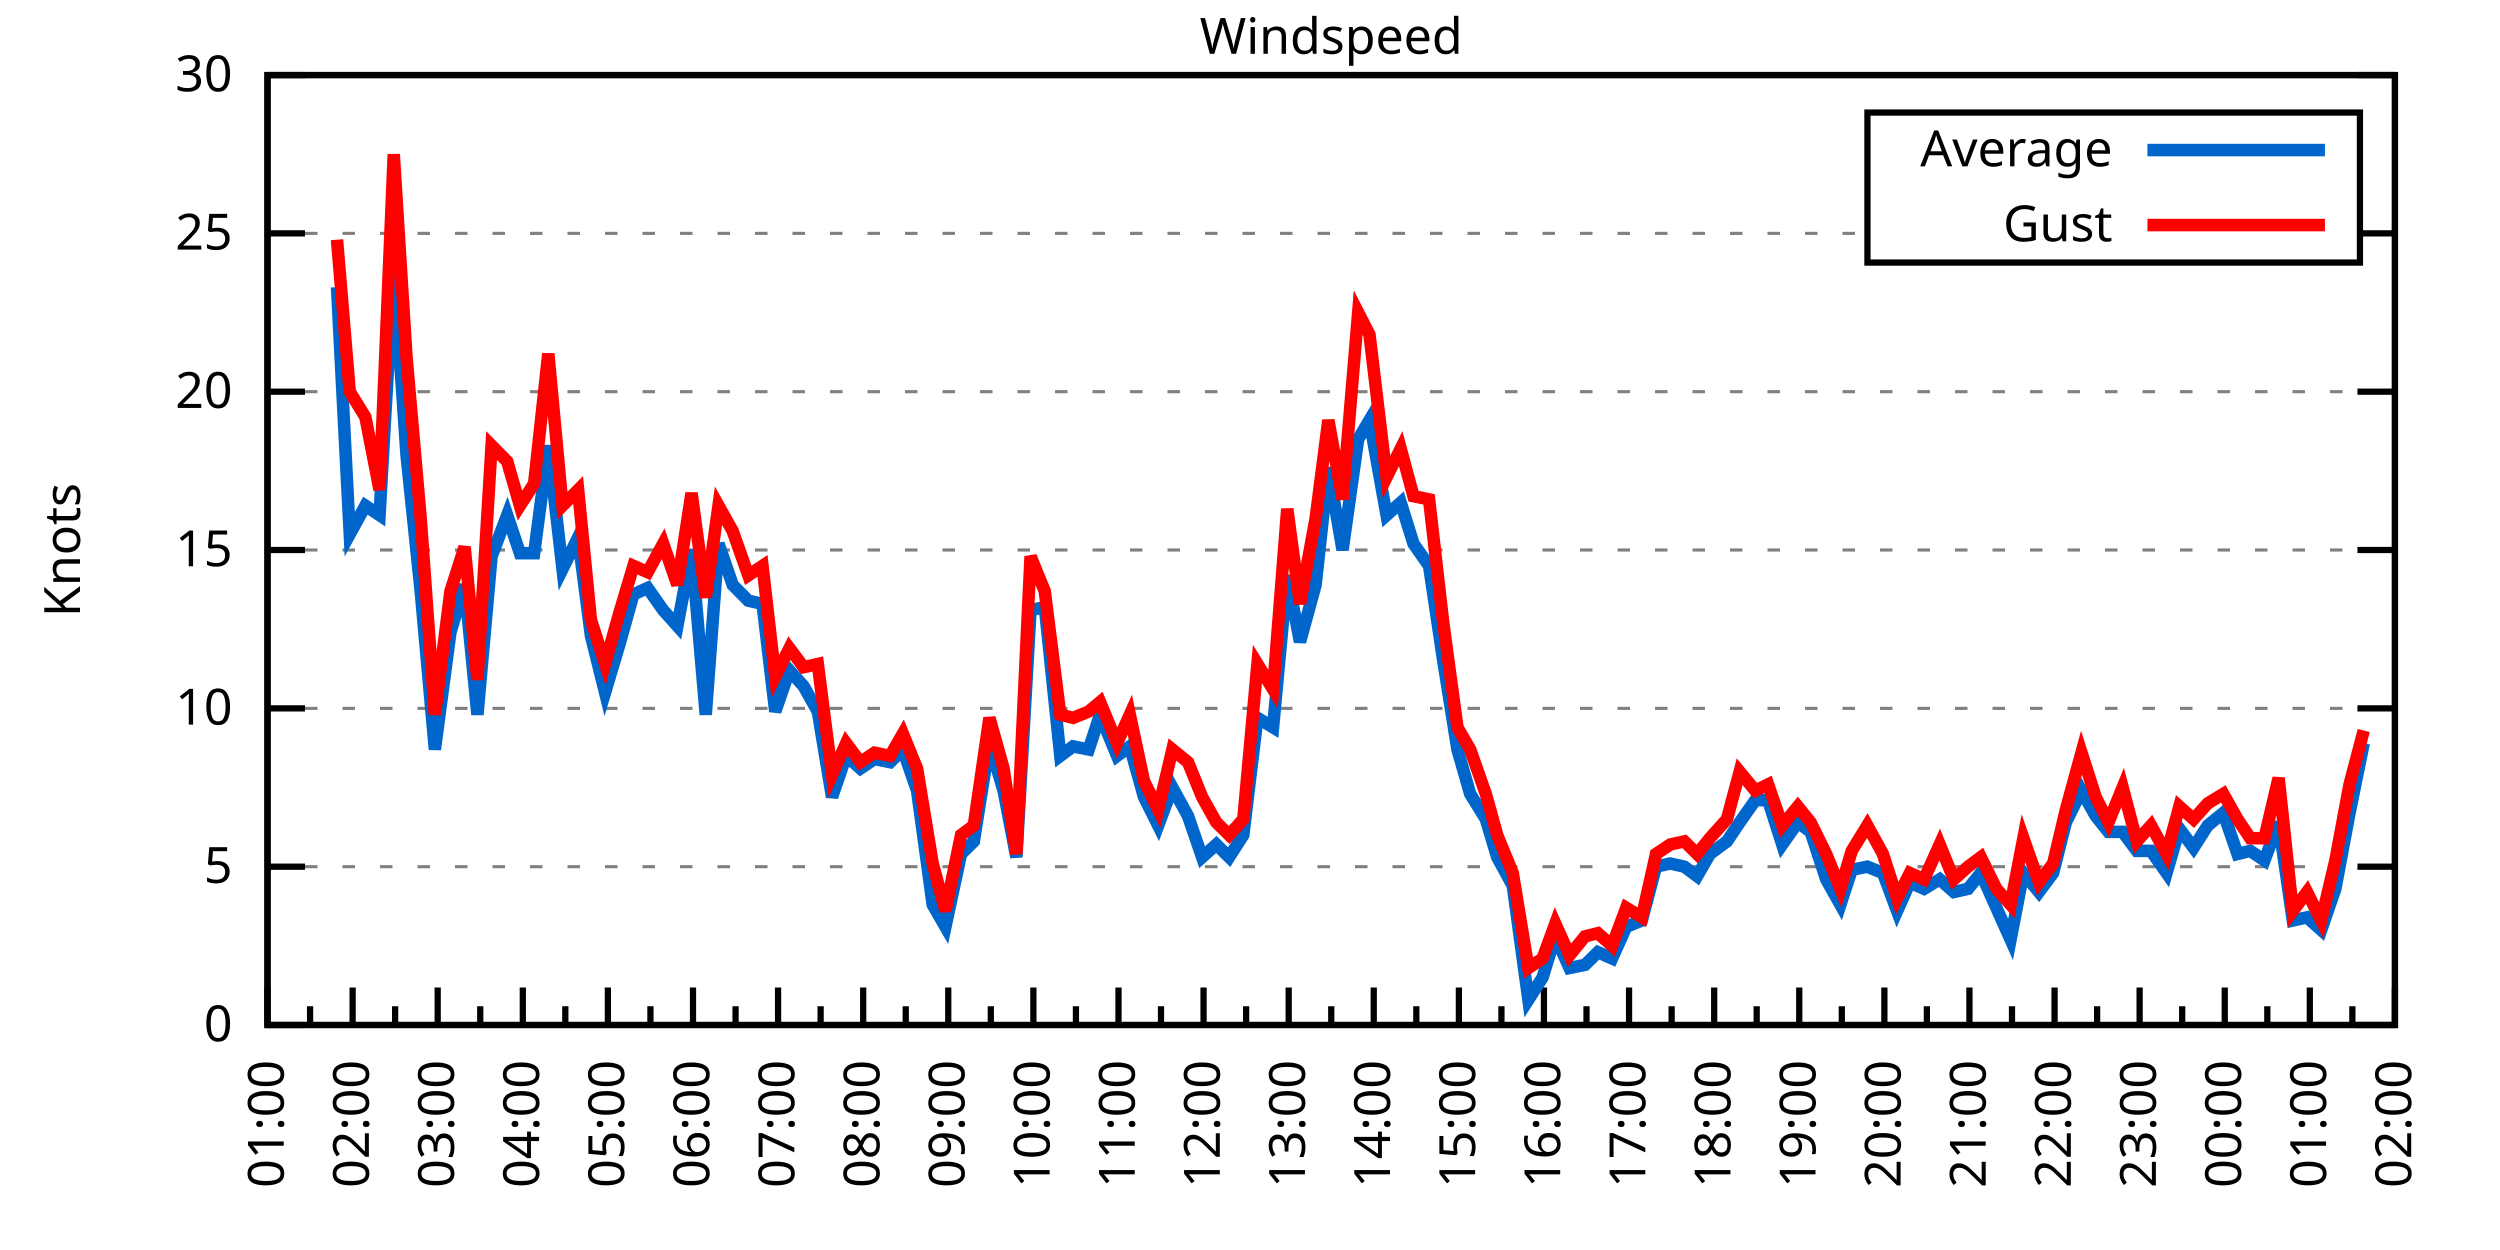
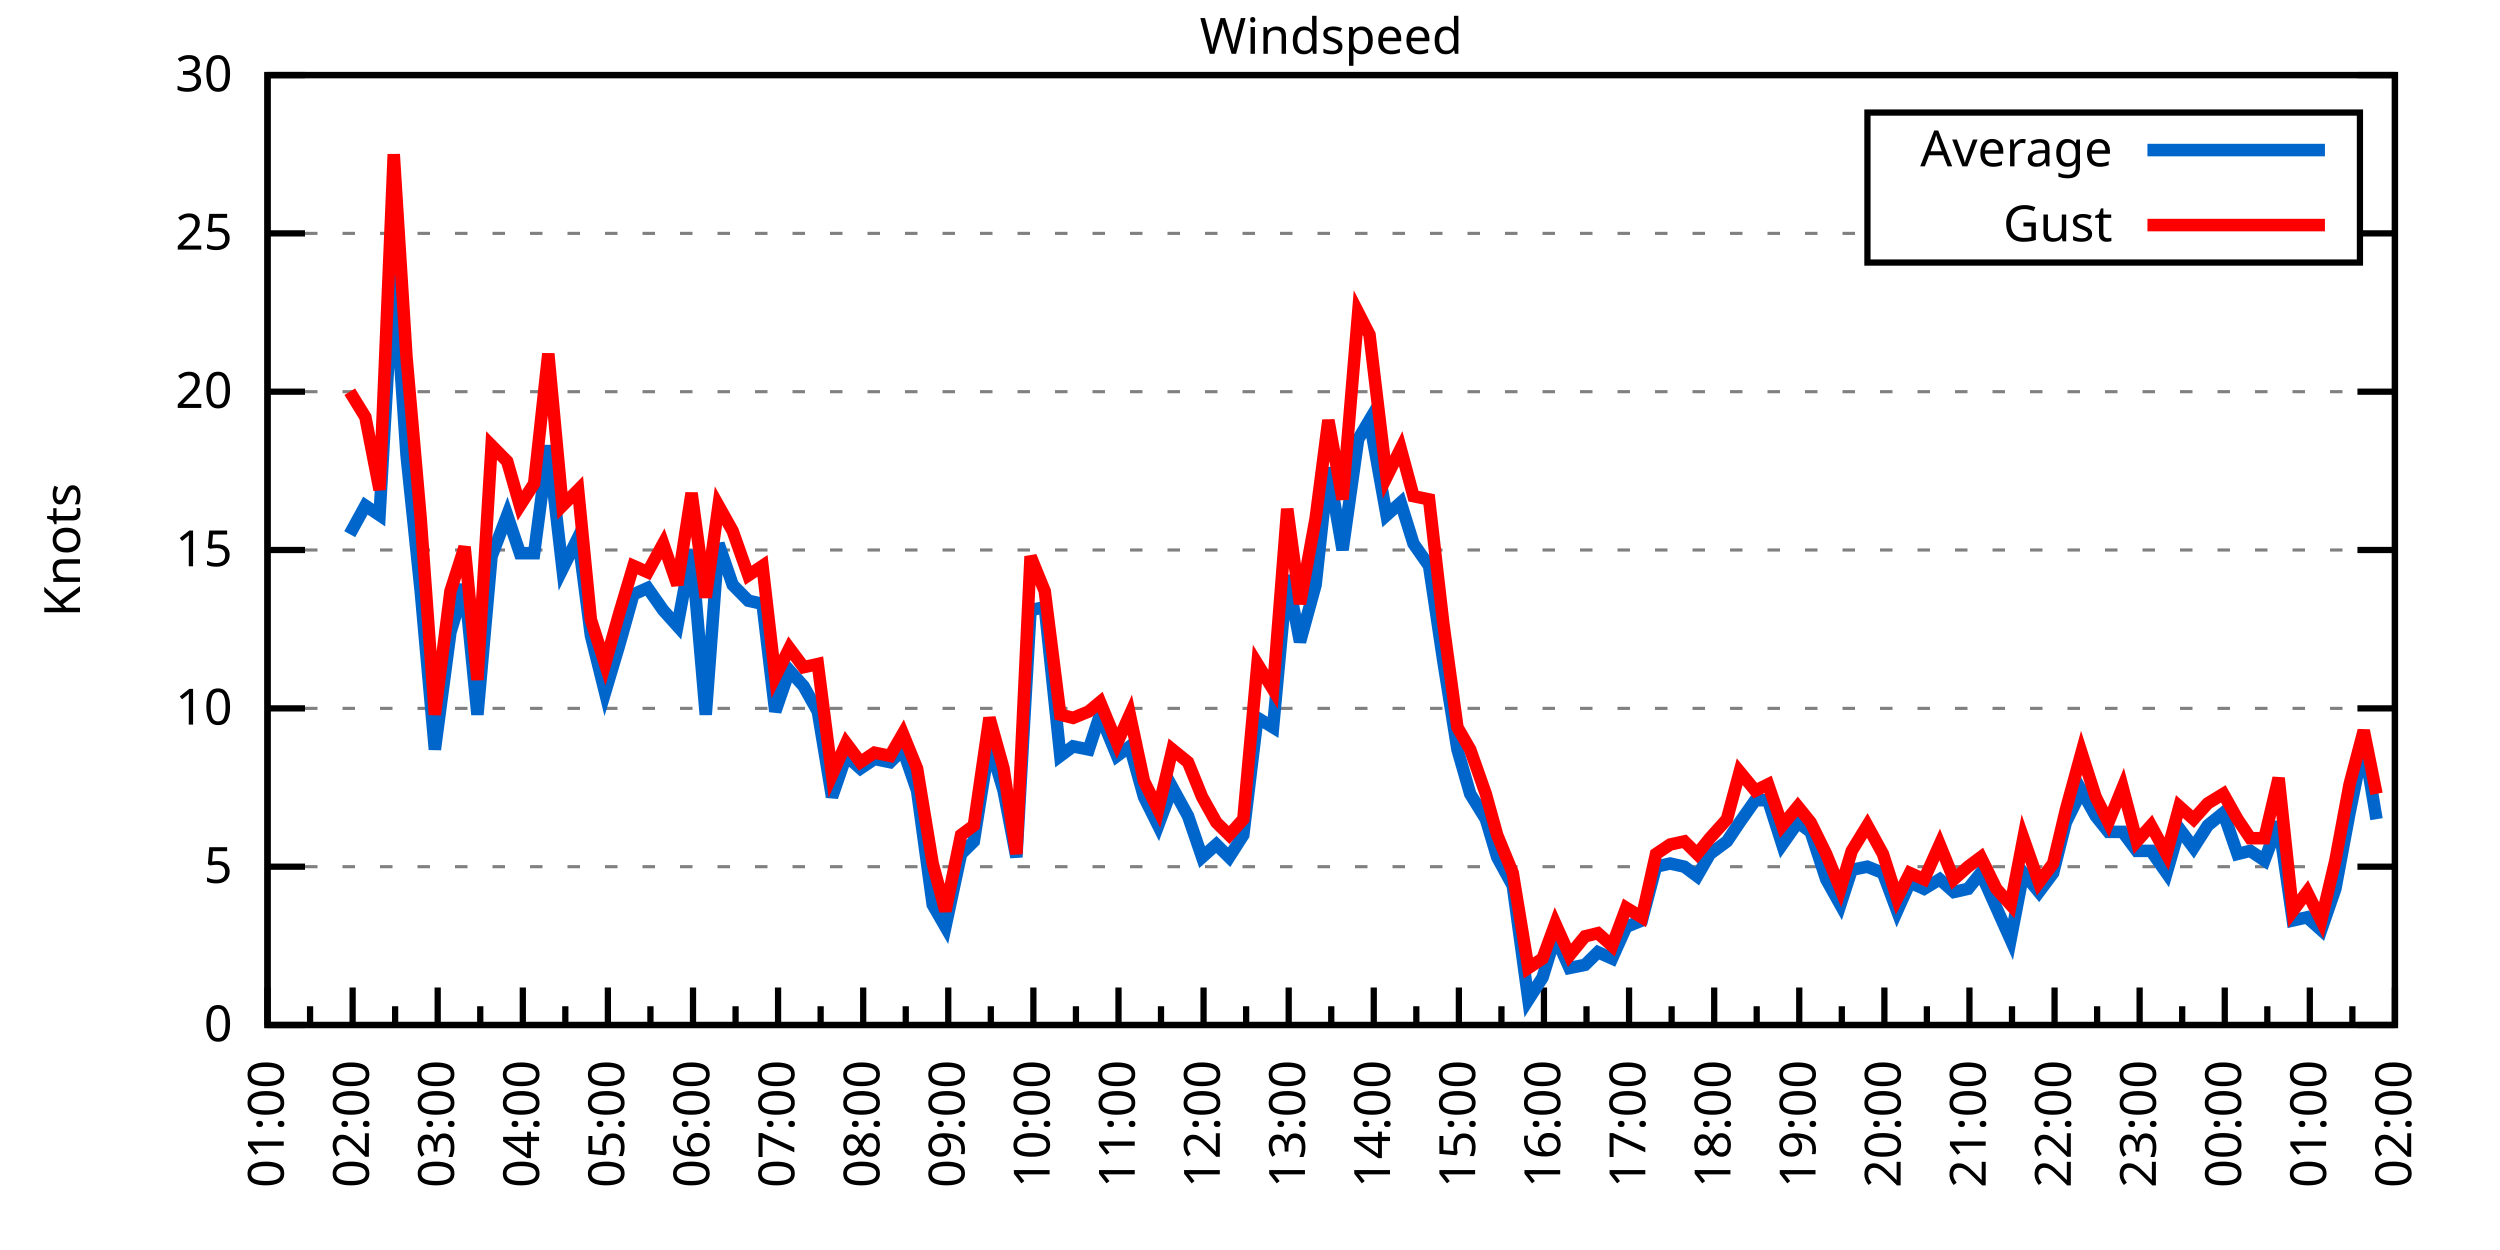
<svg xmlns="http://www.w3.org/2000/svg" xmlns:xlink="http://www.w3.org/1999/xlink" width="400" height="200" viewBox="0 0 400 200">
  <g id="gnuplot_canvas">
    <rect x="0" y="0" width="400" height="200" fill="none" />
    <defs>
      <circle id="gpDot" r="0.5" stroke-width="0.5" stroke="currentColor" />
      <path id="gpPt0" stroke-width="0.333" stroke="currentColor" d="M-1,0 h2 M0,-1 v2" />
      <path id="gpPt1" stroke-width="0.333" stroke="currentColor" d="M-1,-1 L1,1 M1,-1 L-1,1" />
      <path id="gpPt2" stroke-width="0.333" stroke="currentColor" d="M-1,0 L1,0 M0,-1 L0,1 M-1,-1 L1,1 M-1,1 L1,-1" />
      <rect id="gpPt3" stroke-width="0.333" stroke="currentColor" x="-1" y="-1" width="2" height="2" />
      <rect id="gpPt4" stroke-width="0.333" stroke="currentColor" fill="currentColor" x="-1" y="-1" width="2" height="2" />
      <circle id="gpPt5" stroke-width="0.333" stroke="currentColor" cx="0" cy="0" r="1" />
      <use xlink:href="#gpPt5" id="gpPt6" fill="currentColor" stroke="none" />
      <path id="gpPt7" stroke-width="0.333" stroke="currentColor" d="M0,-1.33 L-1.33,0.67 L1.33,0.67 z" />
      <use xlink:href="#gpPt7" id="gpPt8" fill="currentColor" stroke="none" />
      <use xlink:href="#gpPt7" id="gpPt9" stroke="currentColor" transform="rotate(180)" />
      <use xlink:href="#gpPt9" id="gpPt10" fill="currentColor" stroke="none" />
      <use xlink:href="#gpPt3" id="gpPt11" stroke="currentColor" transform="rotate(45)" />
      <use xlink:href="#gpPt11" id="gpPt12" fill="currentColor" stroke="none" />
      <path id="gpPt13" stroke-width="0.333" stroke="currentColor" d="M0,1.330 L1.265,0.411 L0.782,-1.067 L-0.782,-1.076 L-1.265,0.411 z" />
      <use xlink:href="#gpPt13" id="gpPt14" fill="currentColor" stroke="none" />
      <filter id="textbox" filterUnits="objectBoundingBox" x="0" y="0" height="1" width="1">
        <feFlood flood-color="white" flood-opacity="1" result="bgnd" />
        <feComposite in="SourceGraphic" in2="bgnd" operator="atop" />
      </filter>
      <filter id="greybox" filterUnits="objectBoundingBox" x="0" y="0" height="1" width="1">
        <feFlood flood-color="lightgrey" flood-opacity="1" result="grey" />
        <feComposite in="SourceGraphic" in2="grey" operator="atop" />
      </filter>
    </defs>
    <g fill="none" color="white" stroke="currentColor" stroke-width="1.00" stroke-linecap="butt" stroke-linejoin="miter">
</g>
    <g fill="none" color="black" stroke="currentColor" stroke-width="1.00" stroke-linecap="butt" stroke-linejoin="miter">
      <g stroke="none" shape-rendering="crispEdges">
        <polygon fill="rgb(255, 255, 255)" points="42.80,164.00 383.18,164.00 383.18,12.02 42.80,12.02 " />
      </g>
    </g>
    <g fill="none" color="black" stroke="currentColor" stroke-width="1.00" stroke-linecap="butt" stroke-linejoin="miter">
</g>
    <g fill="none" color="black" stroke="black" stroke-width="0.50" stroke-linecap="butt" stroke-linejoin="miter">
</g>
    <g fill="none" color="gray" stroke="currentColor" stroke-width="0.50" stroke-linecap="butt" stroke-linejoin="miter">
      <path stroke="gray" stroke-dasharray="2,4" class="gridline" d="M42.80,164.00 L383.19,164.00  " />
    </g>
    <g fill="none" color="gray" stroke="gray" stroke-width="1.00" stroke-linecap="butt" stroke-linejoin="miter">
</g>
    <g fill="none" color="black" stroke="currentColor" stroke-width="1.00" stroke-linecap="butt" stroke-linejoin="miter">
      <path stroke="black" d="M42.80,164.00 L48.80,164.00 M383.19,164.00 L377.19,164.00  " />
      <g transform="translate(37.20,166.60)" stroke="none" fill="black" font-family="Sans" font-size="8.00" text-anchor="end">
        <text>
          <tspan font-family="Sans"> 0</tspan>
        </text>
      </g>
    </g>
    <g fill="none" color="black" stroke="currentColor" stroke-width="1.00" stroke-linecap="butt" stroke-linejoin="miter">
</g>
    <g fill="none" color="black" stroke="black" stroke-width="0.50" stroke-linecap="butt" stroke-linejoin="miter">
</g>
    <g fill="none" color="gray" stroke="currentColor" stroke-width="0.50" stroke-linecap="butt" stroke-linejoin="miter">
      <path stroke="gray" stroke-dasharray="2,4" class="gridline" d="M42.80,138.67 L383.19,138.67  " />
    </g>
    <g fill="none" color="gray" stroke="gray" stroke-width="1.00" stroke-linecap="butt" stroke-linejoin="miter">
</g>
    <g fill="none" color="black" stroke="currentColor" stroke-width="1.00" stroke-linecap="butt" stroke-linejoin="miter">
      <path stroke="black" d="M42.80,138.67 L48.80,138.67 M383.19,138.67 L377.19,138.67  " />
      <g transform="translate(37.20,141.27)" stroke="none" fill="black" font-family="Sans" font-size="8.00" text-anchor="end">
        <text>
          <tspan font-family="Sans"> 5</tspan>
        </text>
      </g>
    </g>
    <g fill="none" color="black" stroke="currentColor" stroke-width="1.00" stroke-linecap="butt" stroke-linejoin="miter">
</g>
    <g fill="none" color="black" stroke="black" stroke-width="0.50" stroke-linecap="butt" stroke-linejoin="miter">
</g>
    <g fill="none" color="gray" stroke="currentColor" stroke-width="0.50" stroke-linecap="butt" stroke-linejoin="miter">
      <path stroke="gray" stroke-dasharray="2,4" class="gridline" d="M42.80,113.34 L383.19,113.34  " />
    </g>
    <g fill="none" color="gray" stroke="gray" stroke-width="1.00" stroke-linecap="butt" stroke-linejoin="miter">
</g>
    <g fill="none" color="black" stroke="currentColor" stroke-width="1.00" stroke-linecap="butt" stroke-linejoin="miter">
      <path stroke="black" d="M42.80,113.34 L48.80,113.34 M383.19,113.34 L377.19,113.34  " />
      <g transform="translate(37.20,115.94)" stroke="none" fill="black" font-family="Sans" font-size="8.00" text-anchor="end">
        <text>
          <tspan font-family="Sans"> 10</tspan>
        </text>
      </g>
    </g>
    <g fill="none" color="black" stroke="currentColor" stroke-width="1.00" stroke-linecap="butt" stroke-linejoin="miter">
</g>
    <g fill="none" color="black" stroke="black" stroke-width="0.50" stroke-linecap="butt" stroke-linejoin="miter">
</g>
    <g fill="none" color="gray" stroke="currentColor" stroke-width="0.50" stroke-linecap="butt" stroke-linejoin="miter">
      <path stroke="gray" stroke-dasharray="2,4" class="gridline" d="M42.80,88.00 L383.19,88.00  " />
    </g>
    <g fill="none" color="gray" stroke="gray" stroke-width="1.00" stroke-linecap="butt" stroke-linejoin="miter">
</g>
    <g fill="none" color="black" stroke="currentColor" stroke-width="1.00" stroke-linecap="butt" stroke-linejoin="miter">
      <path stroke="black" d="M42.80,88.00 L48.80,88.00 M383.19,88.00 L377.19,88.00  " />
      <g transform="translate(37.20,90.60)" stroke="none" fill="black" font-family="Sans" font-size="8.00" text-anchor="end">
        <text>
          <tspan font-family="Sans"> 15</tspan>
        </text>
      </g>
    </g>
    <g fill="none" color="black" stroke="currentColor" stroke-width="1.00" stroke-linecap="butt" stroke-linejoin="miter">
</g>
    <g fill="none" color="black" stroke="black" stroke-width="0.50" stroke-linecap="butt" stroke-linejoin="miter">
</g>
    <g fill="none" color="gray" stroke="currentColor" stroke-width="0.50" stroke-linecap="butt" stroke-linejoin="miter">
      <path stroke="gray" stroke-dasharray="2,4" class="gridline" d="M42.80,62.67 L383.19,62.67  " />
    </g>
    <g fill="none" color="gray" stroke="gray" stroke-width="1.00" stroke-linecap="butt" stroke-linejoin="miter">
</g>
    <g fill="none" color="black" stroke="currentColor" stroke-width="1.00" stroke-linecap="butt" stroke-linejoin="miter">
      <path stroke="black" d="M42.80,62.67 L48.80,62.67 M383.19,62.67 L377.19,62.67  " />
      <g transform="translate(37.20,65.27)" stroke="none" fill="black" font-family="Sans" font-size="8.00" text-anchor="end">
        <text>
          <tspan font-family="Sans"> 20</tspan>
        </text>
      </g>
    </g>
    <g fill="none" color="black" stroke="currentColor" stroke-width="1.00" stroke-linecap="butt" stroke-linejoin="miter">
</g>
    <g fill="none" color="black" stroke="black" stroke-width="0.50" stroke-linecap="butt" stroke-linejoin="miter">
</g>
    <g fill="none" color="gray" stroke="currentColor" stroke-width="0.50" stroke-linecap="butt" stroke-linejoin="miter">
      <path stroke="gray" stroke-dasharray="2,4" class="gridline" d="M42.80,37.34 L298.79,37.34 M377.59,37.34 L383.19,37.34  " />
    </g>
    <g fill="none" color="gray" stroke="gray" stroke-width="1.00" stroke-linecap="butt" stroke-linejoin="miter">
</g>
    <g fill="none" color="black" stroke="currentColor" stroke-width="1.00" stroke-linecap="butt" stroke-linejoin="miter">
      <path stroke="black" d="M42.80,37.34 L48.80,37.34 M383.19,37.34 L377.19,37.34  " />
      <g transform="translate(37.20,39.94)" stroke="none" fill="black" font-family="Sans" font-size="8.00" text-anchor="end">
        <text>
          <tspan font-family="Sans"> 25</tspan>
        </text>
      </g>
    </g>
    <g fill="none" color="black" stroke="currentColor" stroke-width="1.00" stroke-linecap="butt" stroke-linejoin="miter">
</g>
    <g fill="none" color="black" stroke="black" stroke-width="0.50" stroke-linecap="butt" stroke-linejoin="miter">
</g>
    <g fill="none" color="gray" stroke="currentColor" stroke-width="0.50" stroke-linecap="butt" stroke-linejoin="miter">
      <path stroke="gray" stroke-dasharray="2,4" class="gridline" d="M42.80,12.01 L383.19,12.01  " />
    </g>
    <g fill="none" color="gray" stroke="gray" stroke-width="1.00" stroke-linecap="butt" stroke-linejoin="miter">
</g>
    <g fill="none" color="black" stroke="currentColor" stroke-width="1.00" stroke-linecap="butt" stroke-linejoin="miter">
      <path stroke="black" d="M42.80,12.01 L48.80,12.01 M383.19,12.01 L377.19,12.01  " />
      <g transform="translate(37.20,14.61)" stroke="none" fill="black" font-family="Sans" font-size="8.00" text-anchor="end">
        <text>
          <tspan font-family="Sans"> 30</tspan>
        </text>
      </g>
    </g>
    <g fill="none" color="black" stroke="currentColor" stroke-width="1.00" stroke-linecap="butt" stroke-linejoin="miter">
      <path stroke="black" d="M42.80,164.00 L42.80,158.00  " />
      <g transform="translate(45.40,169.60) rotate(270)" stroke="none" fill="black" font-family="Sans" font-size="8.00" text-anchor="end">
        <text>
          <tspan font-family="Sans">01:00</tspan>
        </text>
      </g>
    </g>
    <g fill="none" color="black" stroke="currentColor" stroke-width="1.00" stroke-linecap="butt" stroke-linejoin="miter">
      <path stroke="black" d="M49.61,164.00 L49.61,161.00 M56.42,164.00 L56.42,158.00  " />
      <g transform="translate(59.02,169.60) rotate(270)" stroke="none" fill="black" font-family="Sans" font-size="8.00" text-anchor="end">
        <text>
          <tspan font-family="Sans">02:00</tspan>
        </text>
      </g>
    </g>
    <g fill="none" color="black" stroke="currentColor" stroke-width="1.00" stroke-linecap="butt" stroke-linejoin="miter">
      <path stroke="black" d="M63.22,164.00 L63.22,161.00 M70.03,164.00 L70.03,158.00  " />
      <g transform="translate(72.63,169.60) rotate(270)" stroke="none" fill="black" font-family="Sans" font-size="8.00" text-anchor="end">
        <text>
          <tspan font-family="Sans">03:00</tspan>
        </text>
      </g>
    </g>
    <g fill="none" color="black" stroke="currentColor" stroke-width="1.00" stroke-linecap="butt" stroke-linejoin="miter">
      <path stroke="black" d="M76.84,164.00 L76.84,161.00 M83.65,164.00 L83.65,158.00  " />
      <g transform="translate(86.25,169.60) rotate(270)" stroke="none" fill="black" font-family="Sans" font-size="8.00" text-anchor="end">
        <text>
          <tspan font-family="Sans">04:00</tspan>
        </text>
      </g>
    </g>
    <g fill="none" color="black" stroke="currentColor" stroke-width="1.00" stroke-linecap="butt" stroke-linejoin="miter">
      <path stroke="black" d="M90.45,164.00 L90.45,161.00 M97.26,164.00 L97.26,158.00  " />
      <g transform="translate(99.86,169.60) rotate(270)" stroke="none" fill="black" font-family="Sans" font-size="8.00" text-anchor="end">
        <text>
          <tspan font-family="Sans">05:00</tspan>
        </text>
      </g>
    </g>
    <g fill="none" color="black" stroke="currentColor" stroke-width="1.00" stroke-linecap="butt" stroke-linejoin="miter">
      <path stroke="black" d="M104.07,164.00 L104.07,161.00 M110.88,164.00 L110.88,158.00  " />
      <g transform="translate(113.48,169.60) rotate(270)" stroke="none" fill="black" font-family="Sans" font-size="8.00" text-anchor="end">
        <text>
          <tspan font-family="Sans">06:00</tspan>
        </text>
      </g>
    </g>
    <g fill="none" color="black" stroke="currentColor" stroke-width="1.00" stroke-linecap="butt" stroke-linejoin="miter">
      <path stroke="black" d="M117.69,164.00 L117.69,161.00 M124.49,164.00 L124.49,158.00  " />
      <g transform="translate(127.09,169.60) rotate(270)" stroke="none" fill="black" font-family="Sans" font-size="8.00" text-anchor="end">
        <text>
          <tspan font-family="Sans">07:00</tspan>
        </text>
      </g>
    </g>
    <g fill="none" color="black" stroke="currentColor" stroke-width="1.00" stroke-linecap="butt" stroke-linejoin="miter">
      <path stroke="black" d="M131.30,164.00 L131.30,161.00 M138.11,164.00 L138.11,158.00  " />
      <g transform="translate(140.71,169.60) rotate(270)" stroke="none" fill="black" font-family="Sans" font-size="8.00" text-anchor="end">
        <text>
          <tspan font-family="Sans">08:00</tspan>
        </text>
      </g>
    </g>
    <g fill="none" color="black" stroke="currentColor" stroke-width="1.00" stroke-linecap="butt" stroke-linejoin="miter">
      <path stroke="black" d="M144.92,164.00 L144.92,161.00 M151.72,164.00 L151.72,158.00  " />
      <g transform="translate(154.32,169.60) rotate(270)" stroke="none" fill="black" font-family="Sans" font-size="8.00" text-anchor="end">
        <text>
          <tspan font-family="Sans">09:00</tspan>
        </text>
      </g>
    </g>
    <g fill="none" color="black" stroke="currentColor" stroke-width="1.00" stroke-linecap="butt" stroke-linejoin="miter">
      <path stroke="black" d="M158.53,164.00 L158.53,161.00 M165.34,164.00 L165.34,158.00  " />
      <g transform="translate(167.94,169.60) rotate(270)" stroke="none" fill="black" font-family="Sans" font-size="8.00" text-anchor="end">
        <text>
          <tspan font-family="Sans">10:00</tspan>
        </text>
      </g>
    </g>
    <g fill="none" color="black" stroke="currentColor" stroke-width="1.00" stroke-linecap="butt" stroke-linejoin="miter">
      <path stroke="black" d="M172.15,164.00 L172.15,161.00 M178.96,164.00 L178.96,158.00  " />
      <g transform="translate(181.56,169.60) rotate(270)" stroke="none" fill="black" font-family="Sans" font-size="8.00" text-anchor="end">
        <text>
          <tspan font-family="Sans">11:00</tspan>
        </text>
      </g>
    </g>
    <g fill="none" color="black" stroke="currentColor" stroke-width="1.00" stroke-linecap="butt" stroke-linejoin="miter">
      <path stroke="black" d="M185.76,164.00 L185.76,161.00 M192.57,164.00 L192.57,158.00  " />
      <g transform="translate(195.17,169.60) rotate(270)" stroke="none" fill="black" font-family="Sans" font-size="8.00" text-anchor="end">
        <text>
          <tspan font-family="Sans">12:00</tspan>
        </text>
      </g>
    </g>
    <g fill="none" color="black" stroke="currentColor" stroke-width="1.00" stroke-linecap="butt" stroke-linejoin="miter">
      <path stroke="black" d="M199.38,164.00 L199.38,161.00 M206.19,164.00 L206.19,158.00  " />
      <g transform="translate(208.79,169.60) rotate(270)" stroke="none" fill="black" font-family="Sans" font-size="8.00" text-anchor="end">
        <text>
          <tspan font-family="Sans">13:00</tspan>
        </text>
      </g>
    </g>
    <g fill="none" color="black" stroke="currentColor" stroke-width="1.00" stroke-linecap="butt" stroke-linejoin="miter">
      <path stroke="black" d="M213.00,164.00 L213.00,161.00 M219.80,164.00 L219.80,158.00  " />
      <g transform="translate(222.40,169.60) rotate(270)" stroke="none" fill="black" font-family="Sans" font-size="8.00" text-anchor="end">
        <text>
          <tspan font-family="Sans">14:00</tspan>
        </text>
      </g>
    </g>
    <g fill="none" color="black" stroke="currentColor" stroke-width="1.00" stroke-linecap="butt" stroke-linejoin="miter">
      <path stroke="black" d="M226.61,164.00 L226.61,161.00 M233.42,164.00 L233.42,158.00  " />
      <g transform="translate(236.02,169.60) rotate(270)" stroke="none" fill="black" font-family="Sans" font-size="8.00" text-anchor="end">
        <text>
          <tspan font-family="Sans">15:00</tspan>
        </text>
      </g>
    </g>
    <g fill="none" color="black" stroke="currentColor" stroke-width="1.00" stroke-linecap="butt" stroke-linejoin="miter">
      <path stroke="black" d="M240.23,164.00 L240.23,161.00 M247.03,164.00 L247.03,158.00  " />
      <g transform="translate(249.63,169.60) rotate(270)" stroke="none" fill="black" font-family="Sans" font-size="8.00" text-anchor="end">
        <text>
          <tspan font-family="Sans">16:00</tspan>
        </text>
      </g>
    </g>
    <g fill="none" color="black" stroke="currentColor" stroke-width="1.00" stroke-linecap="butt" stroke-linejoin="miter">
      <path stroke="black" d="M253.84,164.00 L253.84,161.00 M260.65,164.00 L260.65,158.00  " />
      <g transform="translate(263.25,169.60) rotate(270)" stroke="none" fill="black" font-family="Sans" font-size="8.00" text-anchor="end">
        <text>
          <tspan font-family="Sans">17:00</tspan>
        </text>
      </g>
    </g>
    <g fill="none" color="black" stroke="currentColor" stroke-width="1.00" stroke-linecap="butt" stroke-linejoin="miter">
      <path stroke="black" d="M267.46,164.00 L267.46,161.00 M274.27,164.00 L274.27,158.00  " />
      <g transform="translate(276.87,169.60) rotate(270)" stroke="none" fill="black" font-family="Sans" font-size="8.00" text-anchor="end">
        <text>
          <tspan font-family="Sans">18:00</tspan>
        </text>
      </g>
    </g>
    <g fill="none" color="black" stroke="currentColor" stroke-width="1.00" stroke-linecap="butt" stroke-linejoin="miter">
      <path stroke="black" d="M281.07,164.00 L281.07,161.00 M287.88,164.00 L287.88,158.00  " />
      <g transform="translate(290.48,169.60) rotate(270)" stroke="none" fill="black" font-family="Sans" font-size="8.00" text-anchor="end">
        <text>
          <tspan font-family="Sans">19:00</tspan>
        </text>
      </g>
    </g>
    <g fill="none" color="black" stroke="currentColor" stroke-width="1.00" stroke-linecap="butt" stroke-linejoin="miter">
      <path stroke="black" d="M294.69,164.00 L294.69,161.00 M301.50,164.00 L301.50,158.00  " />
      <g transform="translate(304.10,169.60) rotate(270)" stroke="none" fill="black" font-family="Sans" font-size="8.00" text-anchor="end">
        <text>
          <tspan font-family="Sans">20:00</tspan>
        </text>
      </g>
    </g>
    <g fill="none" color="black" stroke="currentColor" stroke-width="1.00" stroke-linecap="butt" stroke-linejoin="miter">
      <path stroke="black" d="M308.30,164.00 L308.30,161.00 M315.11,164.00 L315.11,158.00  " />
      <g transform="translate(317.71,169.60) rotate(270)" stroke="none" fill="black" font-family="Sans" font-size="8.00" text-anchor="end">
        <text>
          <tspan font-family="Sans">21:00</tspan>
        </text>
      </g>
    </g>
    <g fill="none" color="black" stroke="currentColor" stroke-width="1.00" stroke-linecap="butt" stroke-linejoin="miter">
      <path stroke="black" d="M321.92,164.00 L321.92,161.00 M328.73,164.00 L328.73,158.00  " />
      <g transform="translate(331.33,169.60) rotate(270)" stroke="none" fill="black" font-family="Sans" font-size="8.00" text-anchor="end">
        <text>
          <tspan font-family="Sans">22:00</tspan>
        </text>
      </g>
    </g>
    <g fill="none" color="black" stroke="currentColor" stroke-width="1.00" stroke-linecap="butt" stroke-linejoin="miter">
      <path stroke="black" d="M335.54,164.00 L335.54,161.00 M342.34,164.00 L342.34,158.00  " />
      <g transform="translate(344.94,169.60) rotate(270)" stroke="none" fill="black" font-family="Sans" font-size="8.00" text-anchor="end">
        <text>
          <tspan font-family="Sans">23:00</tspan>
        </text>
      </g>
    </g>
    <g fill="none" color="black" stroke="currentColor" stroke-width="1.00" stroke-linecap="butt" stroke-linejoin="miter">
      <path stroke="black" d="M349.15,164.00 L349.15,161.00 M355.96,164.00 L355.96,158.00  " />
      <g transform="translate(358.56,169.60) rotate(270)" stroke="none" fill="black" font-family="Sans" font-size="8.00" text-anchor="end">
        <text>
          <tspan font-family="Sans">00:00</tspan>
        </text>
      </g>
    </g>
    <g fill="none" color="black" stroke="currentColor" stroke-width="1.00" stroke-linecap="butt" stroke-linejoin="miter">
      <path stroke="black" d="M362.77,164.00 L362.77,161.00 M369.57,164.00 L369.57,158.00  " />
      <g transform="translate(372.17,169.60) rotate(270)" stroke="none" fill="black" font-family="Sans" font-size="8.00" text-anchor="end">
        <text>
          <tspan font-family="Sans">01:00</tspan>
        </text>
      </g>
    </g>
    <g fill="none" color="black" stroke="currentColor" stroke-width="1.00" stroke-linecap="butt" stroke-linejoin="miter">
      <path stroke="black" d="M376.38,164.00 L376.38,161.00 M383.19,164.00 L383.19,158.00  " />
      <g transform="translate(385.79,169.60) rotate(270)" stroke="none" fill="black" font-family="Sans" font-size="8.00" text-anchor="end">
        <text>
          <tspan font-family="Sans">02:00</tspan>
        </text>
      </g>
    </g>
    <g fill="none" color="black" stroke="currentColor" stroke-width="1.00" stroke-linecap="butt" stroke-linejoin="miter">
</g>
    <g fill="none" color="black" stroke="currentColor" stroke-width="1.00" stroke-linecap="butt" stroke-linejoin="miter">
      <path stroke="black" d="M42.80,12.01 L42.80,164.00 L383.19,164.00 L383.19,12.01 L42.80,12.01 Z  " />
    </g>
    <g fill="none" color="black" stroke="currentColor" stroke-width="1.00" stroke-linecap="butt" stroke-linejoin="miter">
      <g transform="translate(12.80,88.01) rotate(270)" stroke="none" fill="black" font-family="Sans" font-size="8.00" text-anchor="middle">
        <text>
          <tspan font-family="Sans">Knots</tspan>
        </text>
      </g>
    </g>
    <g fill="none" color="black" stroke="currentColor" stroke-width="1.00" stroke-linecap="butt" stroke-linejoin="miter">
</g>
    <g fill="none" color="black" stroke="currentColor" stroke-width="1.00" stroke-linecap="butt" stroke-linejoin="miter">
      <path stroke="black" d="M298.79,42.01 L298.79,18.01 L377.59,18.01 L377.59,42.01 L298.79,42.01 Z  " />
    </g>
    <g id="Windspeed_plot_1">
      <g fill="none" color="white" stroke="black" stroke-width="2.00" stroke-linecap="butt" stroke-linejoin="miter">
</g>
      <g fill="none" color="black" stroke="currentColor" stroke-width="2.00" stroke-linecap="butt" stroke-linejoin="miter">
        <g transform="translate(337.99,26.61)" stroke="none" fill="black" font-family="Sans" font-size="8.00" text-anchor="end">
          <text>
            <tspan font-family="Sans">Average</tspan>
          </text>
        </g>
      </g>
      <g fill="none" color="black" stroke="currentColor" stroke-width="2.00" stroke-linecap="butt" stroke-linejoin="miter">
-         <path stroke="rgb(  0, 102, 204)" d="M343.59,24.01 L371.99,24.01 M53.92,45.95 L55.96,85.47 L58.46,80.91 L60.73,82.43 L63.00,42.91 L65.04,72.81   L67.31,94.59 L69.58,119.92 L72.07,101.18 L74.34,93.58 L76.39,114.35 L78.65,89.02 L81.15,82.43 L83.19,88.51   L85.46,88.51 L87.73,71.29 L90.00,91.04 L92.50,85.98 L94.54,101.68 L96.81,110.80 L99.08,103.20 L101.35,95.10   L103.62,94.08 L106.11,97.63 L108.38,100.16 L110.65,88.00 L112.92,114.35 L114.96,86.99 L117.23,93.58 L119.73,96.11   L122.00,96.62 L124.04,113.84 L126.31,107.26 L128.58,109.79 L130.85,113.84 L133.12,127.52 L135.39,120.94 L137.66,122.96   L139.92,121.44 L142.42,121.95 L144.46,119.92 L146.73,126.51 L149.23,144.75 L151.27,148.29 L153.77,136.64 L155.81,134.62   L158.31,118.91 L160.57,126.51 L162.62,137.15 L164.89,97.63 L167.16,97.12 L169.65,120.94 L171.69,119.42 L174.19,119.92   L176.01,114.35 L178.73,120.94 L180.77,119.42 L183.04,127.52 L185.31,132.08 L187.58,126.00 L190.08,130.56 L192.34,137.15   L194.61,135.12 L196.66,137.15 L198.93,133.60 L201.19,114.86 L203.69,116.38 L205.96,92.06 L208.00,102.70 L210.50,93.58   L212.54,74.83 L214.81,88.00 L217.31,70.27 L219.12,67.23 L221.85,82.43 L224.11,80.41 L226.16,86.99 L228.65,90.54   L230.92,105.74 L233.19,119.92 L235.23,127.02 L237.73,131.07 L239.55,137.15 L242.04,141.71 L244.54,159.95 L246.81,156.40   L248.85,149.81 L251.12,154.88 L253.61,154.37 L255.66,152.35 L257.93,153.36 L260.20,148.29 L262.69,147.28 L264.96,138.67   L267.23,138.16 L269.50,138.67 L271.54,140.19 L273.58,136.64 L276.31,134.62 L278.35,131.58 L280.85,128.03 L282.89,128.03   L285.16,135.12 L287.65,131.58 L289.70,133.10 L292.19,140.69 L294.46,144.75 L296.28,139.17 L298.77,138.67 L301.27,139.68   L303.54,145.76 L305.58,141.20 L307.85,142.21 L310.35,140.69 L312.62,142.72 L314.89,142.21 L316.93,139.68 L319.42,145.25   L321.69,150.32 L323.74,139.68 L326.23,142.72 L328.50,139.68 L330.54,131.58 L333.04,126.51 L335.31,130.56 L337.35,133.10   L339.62,133.10 L341.89,136.14 L344.16,136.14 L346.65,139.68 L348.70,132.59 L350.97,135.63 L353.24,132.08 L355.73,130.06   L358.00,136.64 L360.04,136.14 L362.31,137.66 L364.58,131.58 L366.85,147.28 L369.12,146.77 L371.39,148.80 L373.66,142.21   L375.93,130.06 L378.20,118.91  " />
+         <path stroke="rgb(  0, 102, 204)" d="M343.59,24.01 L371.99,24.01 M55.96,85.47 L58.46,80.91 L60.73,82.43 L63.00,42.91 L65.04,72.81 L67.31,94.59   L69.58,119.92 L72.07,101.18 L74.34,93.58 L76.39,114.35 L78.65,89.02 L81.15,82.43 L83.19,88.51 L85.46,88.51   L87.73,71.29 L90.00,91.04 L92.50,85.98 L94.54,101.68 L96.81,110.80 L99.08,103.20 L101.35,95.10 L103.62,94.08   L106.11,97.63 L108.38,100.16 L110.65,88.00 L112.92,114.35 L114.96,86.99 L117.23,93.58 L119.73,96.11 L122.00,96.62   L124.04,113.84 L126.31,107.26 L128.58,109.79 L130.85,113.84 L133.12,127.52 L135.39,120.94 L137.66,122.96 L139.92,121.44   L142.42,121.95 L144.46,119.92 L146.73,126.51 L149.23,144.75 L151.27,148.29 L153.77,136.64 L155.81,134.62 L158.31,118.91   L160.57,126.51 L162.62,137.15 L164.89,97.63 L167.16,97.12 L169.65,120.94 L171.69,119.42 L174.19,119.92 L176.01,114.35   L178.73,120.94 L180.77,119.42 L183.04,127.52 L185.31,132.08 L187.58,126.00 L190.08,130.56 L192.34,137.15 L194.61,135.12   L196.66,137.15 L198.93,133.60 L201.19,114.86 L203.69,116.38 L205.96,92.06 L208.00,102.70 L210.50,93.58 L212.54,74.83   L214.81,88.00 L217.31,70.27 L219.12,67.23 L221.85,82.43 L224.11,80.41 L226.16,86.99 L228.65,90.54 L230.92,105.74   L233.19,119.92 L235.23,127.02 L237.73,131.07 L239.55,137.15 L242.04,141.71 L244.54,159.95 L246.81,156.40 L248.85,149.81   L251.12,154.88 L253.61,154.37 L255.66,152.35 L257.93,153.36 L260.20,148.29 L262.69,147.28 L264.96,138.67 L267.23,138.16   L269.50,138.67 L271.54,140.19 L273.58,136.64 L276.31,134.62 L278.35,131.58 L280.85,128.03 L282.89,128.03 L285.16,135.12   L287.65,131.58 L289.70,133.10 L292.19,140.69 L294.46,144.75 L296.28,139.17 L298.77,138.67 L301.27,139.68 L303.54,145.76   L305.58,141.20 L307.85,142.21 L310.35,140.69 L312.62,142.72 L314.89,142.21 L316.93,139.68 L319.42,145.25 L321.69,150.32   L323.74,139.68 L326.23,142.72 L328.50,139.68 L330.54,131.58 L333.04,126.51 L335.31,130.56 L337.35,133.10 L339.62,133.10   L341.89,136.14 L344.16,136.14 L346.65,139.68 L348.70,132.59 L350.97,135.63 L353.24,132.08 L355.73,130.06 L358.00,136.64   L360.04,136.14 L362.31,137.66 L364.58,131.58 L366.85,147.28 L369.12,146.77 L371.39,148.80 L373.66,142.21 L375.93,130.06   L378.20,118.91 L380.24,131.07  " />
      </g>
    </g>
    <g id="Windspeed_plot_2">
      <g fill="none" color="black" stroke="currentColor" stroke-width="2.00" stroke-linecap="butt" stroke-linejoin="miter">
        <g transform="translate(337.99,38.61)" stroke="none" fill="black" font-family="Sans" font-size="8.00" text-anchor="end">
          <text>
            <tspan font-family="Sans">Gust</tspan>
          </text>
        </g>
      </g>
      <g fill="none" color="black" stroke="currentColor" stroke-width="2.00" stroke-linecap="butt" stroke-linejoin="miter">
-         <path stroke="rgb(255,   0,   0)" d="M343.59,36.01 L371.99,36.01 M53.92,38.35 L55.96,62.67 L58.46,66.73 L60.73,78.38 L63.00,24.68 L65.04,57.10   L67.31,82.94 L69.58,114.35 L72.07,94.59 L74.34,87.50 L76.39,108.78 L78.65,71.29 L81.15,73.82 L83.19,80.91   L85.46,77.37 L87.73,56.59 L90.00,80.91 L92.50,78.38 L94.54,99.15 L96.81,106.24 L99.08,98.14 L101.35,90.54   L103.62,91.55 L106.11,86.99 L108.38,93.58 L110.65,78.89 L112.92,95.60 L114.96,80.91 L117.23,84.97 L119.73,92.06   L122.00,90.54 L124.04,108.27 L126.31,103.71 L128.58,106.75 L130.85,106.24 L133.12,123.98 L135.39,118.91 L137.66,121.95   L139.92,120.43 L142.42,120.94 L144.46,117.39 L146.73,122.96 L149.23,138.16 L151.27,145.76 L153.77,133.60 L155.81,132.08   L158.31,114.86 L160.57,122.96 L162.62,136.64 L164.89,89.02 L167.16,94.59 L169.65,114.35 L171.69,114.86 L174.19,113.84   L176.01,112.32 L178.73,118.91 L180.77,114.35 L183.04,124.99 L185.31,129.55 L187.58,119.92 L190.08,121.95 L192.34,127.52   L194.61,131.58 L196.66,133.60 L198.93,131.07 L201.19,106.24 L203.69,110.30 L205.96,81.42 L208.00,96.62 L210.50,82.94   L212.54,67.23 L214.81,79.90 L217.31,50.01 L219.12,53.55 L221.85,76.35 L224.11,71.79 L226.16,79.39 L228.65,79.90   L230.92,99.66 L233.19,116.38 L235.23,119.92 L237.73,127.02 L239.55,133.60 L242.04,139.68 L244.54,154.88 L246.81,153.36   L248.85,147.79 L251.12,152.85 L253.61,149.81 L255.66,149.31 L257.93,151.33 L260.20,145.25 L262.69,146.77 L264.96,136.64   L267.23,135.12 L269.50,134.62 L271.54,136.64 L273.58,134.11 L276.31,131.07 L278.35,123.47 L280.85,126.51 L282.89,125.50   L285.16,132.08 L287.65,129.04 L289.70,131.58 L292.19,136.64 L294.46,142.21 L296.28,136.14 L298.77,132.08 L301.27,136.64   L303.54,143.73 L305.58,139.68 L307.85,140.69 L310.35,135.12 L312.62,140.69 L314.89,138.67 L316.93,137.15 L319.42,142.21   L321.69,144.75 L323.74,134.11 L326.23,141.20 L328.50,138.16 L330.54,129.55 L333.04,120.43 L335.31,127.52 L337.35,131.58   L339.62,126.00 L341.89,134.62 L344.16,132.08 L346.65,136.64 L348.70,129.04 L350.97,131.07 L353.24,128.54 L355.73,127.02   L358.00,131.07 L360.04,134.11 L362.31,134.11 L364.58,124.48 L366.85,145.76 L369.12,142.72 L371.39,147.28 L373.66,137.66   L375.93,125.50 L378.20,116.88  " />
+         <path stroke="rgb(255,   0,   0)" d="M343.59,36.01 L371.99,36.01 M55.96,62.67 L58.46,66.73 L60.73,78.38 L63.00,24.68 L65.04,57.10 L67.31,82.94   L69.58,114.35 L72.07,94.59 L74.34,87.50 L76.39,108.78 L78.65,71.29 L81.15,73.82 L83.19,80.91 L85.46,77.37   L87.73,56.59 L90.00,80.91 L92.50,78.38 L94.54,99.15 L96.81,106.24 L99.08,98.14 L101.35,90.54 L103.62,91.55   L106.11,86.99 L108.38,93.58 L110.65,78.89 L112.92,95.60 L114.96,80.91 L117.23,84.97 L119.73,92.06 L122.00,90.54   L124.04,108.27 L126.31,103.71 L128.58,106.75 L130.85,106.24 L133.12,123.98 L135.39,118.91 L137.66,121.95 L139.92,120.43   L142.42,120.94 L144.46,117.39 L146.73,122.96 L149.23,138.16 L151.27,145.76 L153.77,133.60 L155.81,132.08 L158.31,114.86   L160.57,122.96 L162.62,136.64 L164.89,89.02 L167.16,94.59 L169.65,114.35 L171.69,114.86 L174.19,113.84 L176.01,112.32   L178.73,118.91 L180.77,114.35 L183.04,124.99 L185.31,129.55 L187.58,119.92 L190.08,121.95 L192.34,127.52 L194.61,131.58   L196.66,133.60 L198.93,131.07 L201.19,106.24 L203.69,110.30 L205.96,81.42 L208.00,96.62 L210.50,82.94 L212.54,67.23   L214.81,79.90 L217.31,50.01 L219.12,53.55 L221.85,76.35 L224.11,71.79 L226.16,79.39 L228.65,79.90 L230.92,99.66   L233.19,116.38 L235.23,119.92 L237.73,127.02 L239.55,133.60 L242.04,139.68 L244.54,154.88 L246.81,153.36 L248.85,147.79   L251.12,152.85 L253.61,149.81 L255.66,149.31 L257.93,151.33 L260.20,145.25 L262.69,146.77 L264.96,136.64 L267.23,135.12   L269.50,134.62 L271.54,136.64 L273.58,134.11 L276.31,131.07 L278.35,123.47 L280.85,126.51 L282.89,125.50 L285.16,132.08   L287.65,129.04 L289.70,131.58 L292.19,136.64 L294.46,142.21 L296.28,136.14 L298.77,132.08 L301.27,136.64 L303.54,143.73   L305.58,139.68 L307.85,140.69 L310.35,135.12 L312.62,140.69 L314.89,138.67 L316.93,137.15 L319.42,142.21 L321.69,144.75   L323.74,134.11 L326.23,141.20 L328.50,138.16 L330.54,129.55 L333.04,120.43 L335.31,127.52 L337.35,131.58 L339.62,126.00   L341.89,134.62 L344.16,132.08 L346.65,136.64 L348.70,129.04 L350.97,131.07 L353.24,128.54 L355.73,127.02 L358.00,131.07   L360.04,134.11 L362.31,134.11 L364.58,124.48 L366.85,145.76 L369.12,142.72 L371.39,147.28 L373.66,137.66 L375.93,125.50   L378.20,116.88 L380.24,127.02  " />
      </g>
    </g>
    <g fill="none" color="black" stroke="currentColor" stroke-width="2.00" stroke-linecap="butt" stroke-linejoin="miter">
</g>
    <g fill="none" color="black" stroke="black" stroke-width="1.00" stroke-linecap="butt" stroke-linejoin="miter">
</g>
    <g fill="none" color="black" stroke="currentColor" stroke-width="1.00" stroke-linecap="butt" stroke-linejoin="miter">
      <path stroke="black" d="M42.80,12.01 L42.80,164.00 L383.19,164.00 L383.19,12.01 L42.80,12.01 Z  " />
    </g>
    <g fill="none" color="black" stroke="currentColor" stroke-width="1.00" stroke-linecap="butt" stroke-linejoin="miter">
      <g transform="translate(212.99,8.61)" stroke="none" fill="black" font-family="Sans" font-size="8.00" text-anchor="middle">
        <text>
          <tspan font-family="Sans">Windspeed</tspan>
        </text>
      </g>
    </g>
    <g fill="none" color="black" stroke="currentColor" stroke-width="1.00" stroke-linecap="butt" stroke-linejoin="miter">
</g>
  </g>
</svg>
